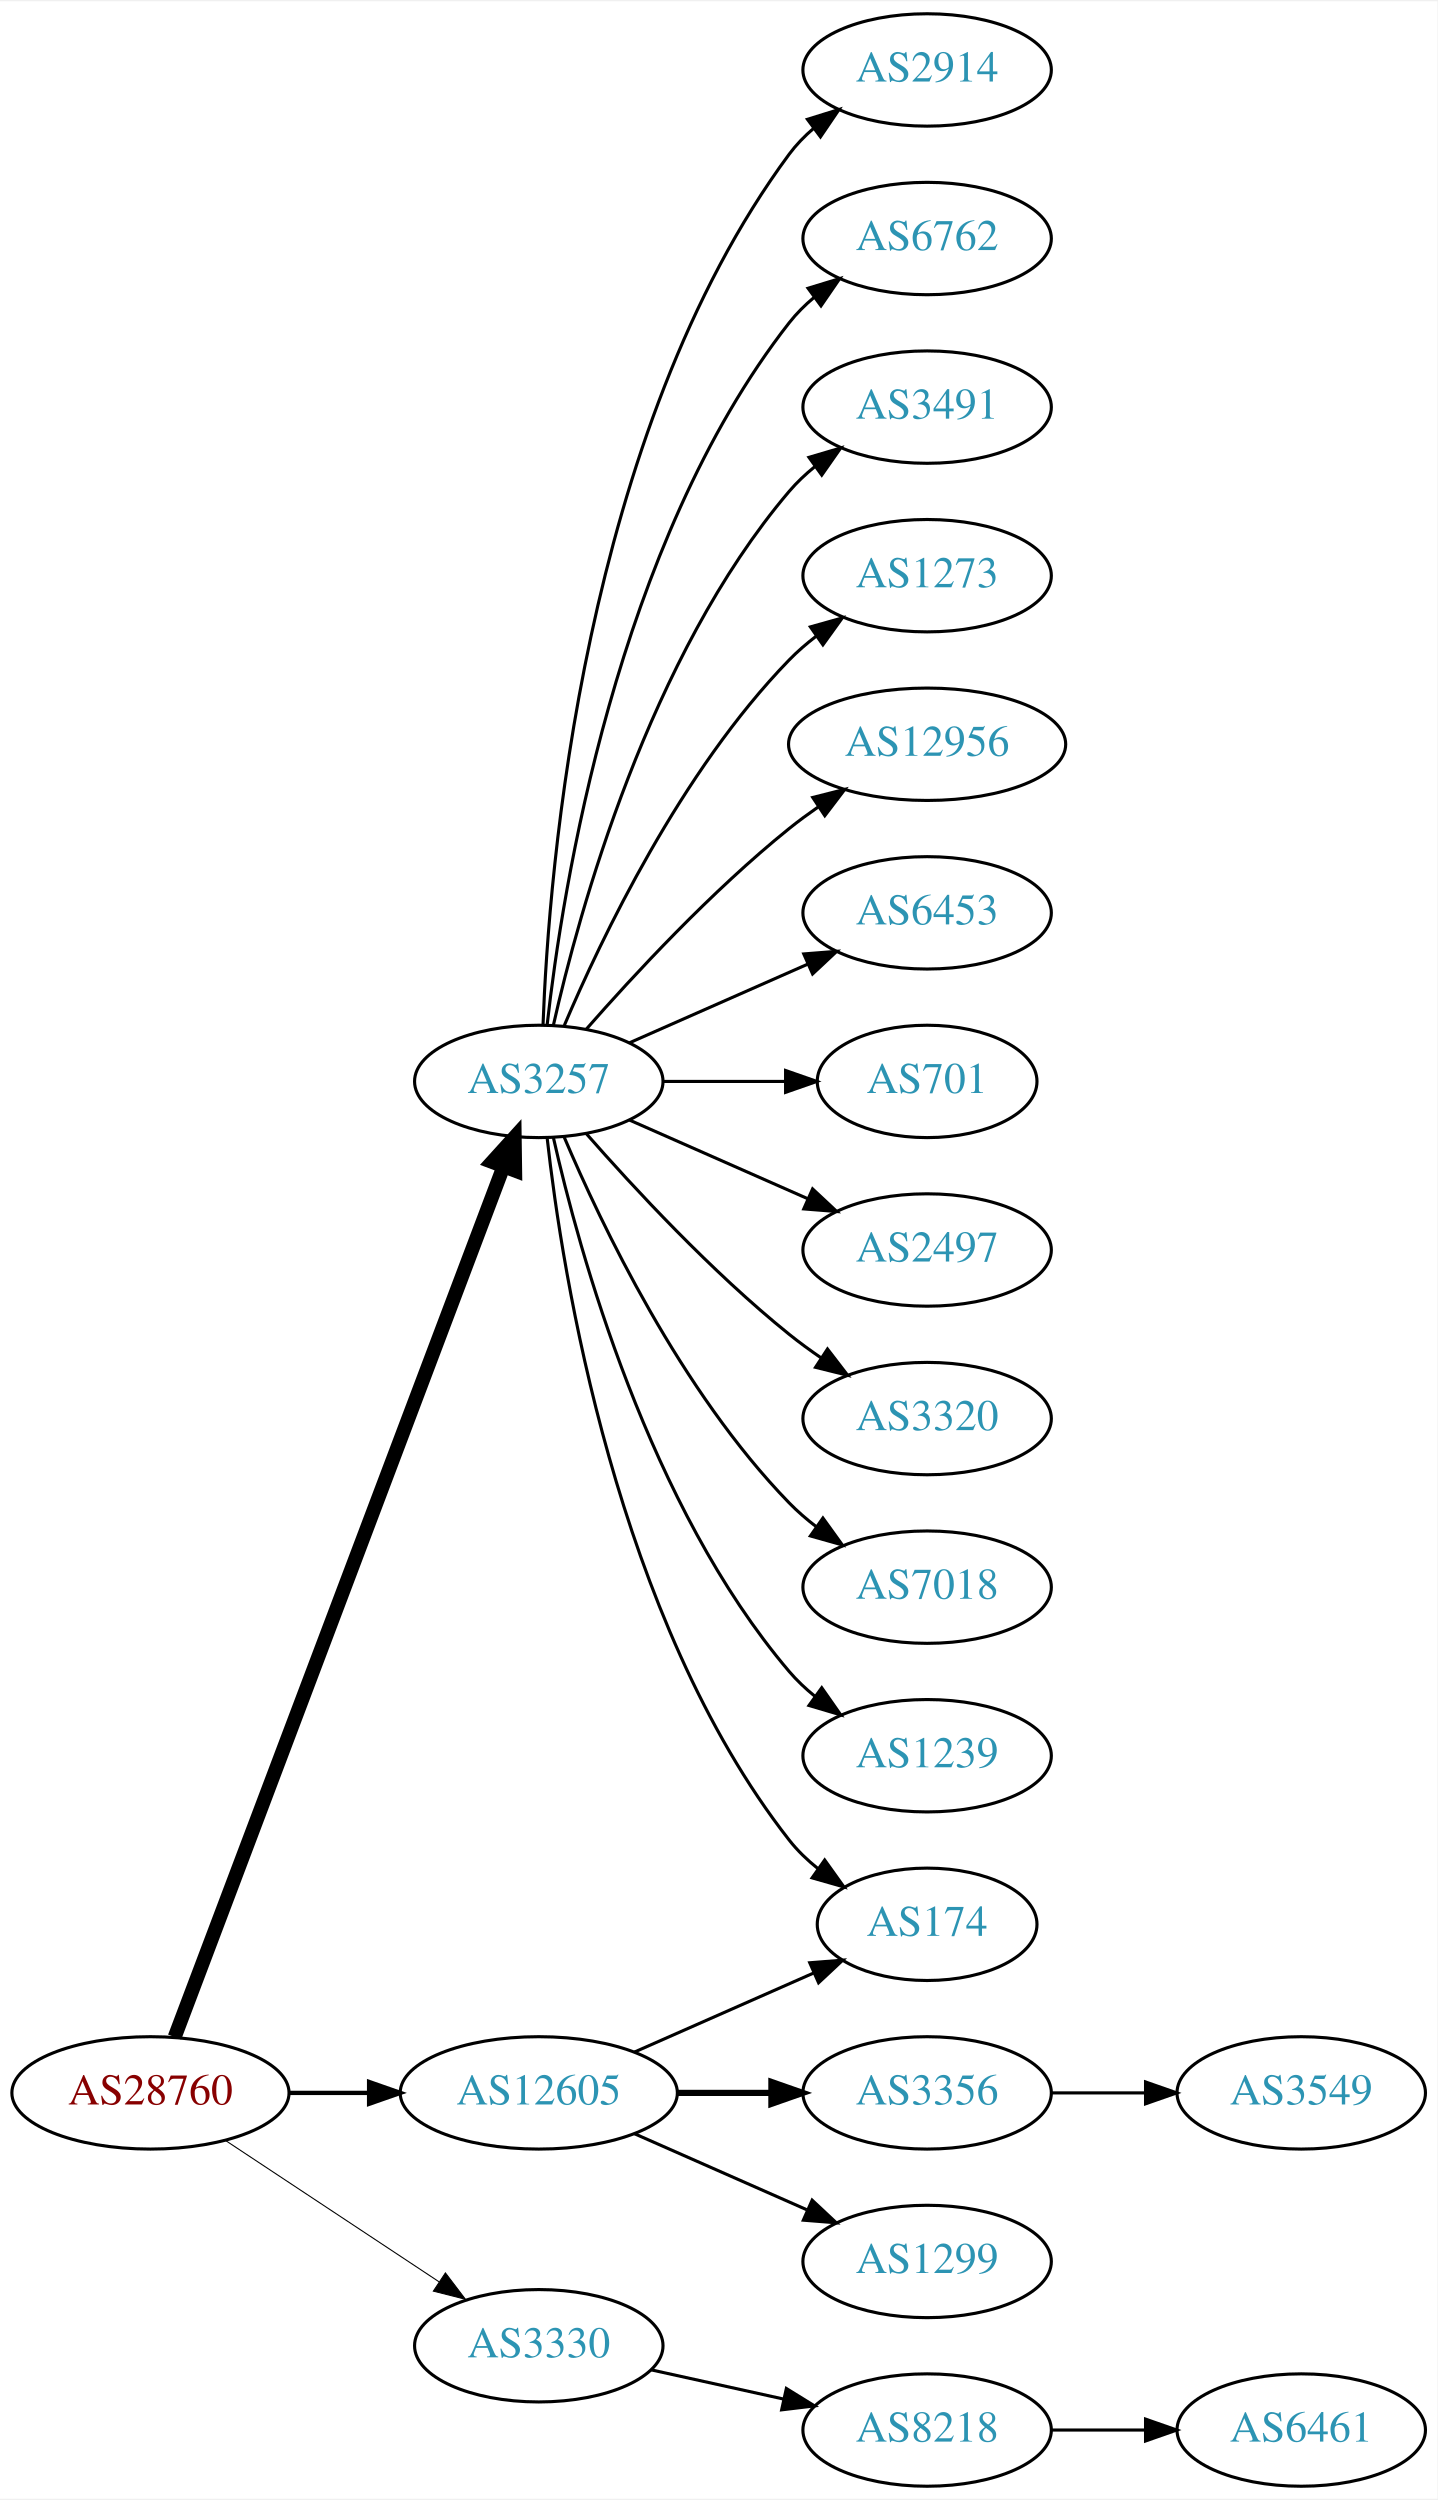
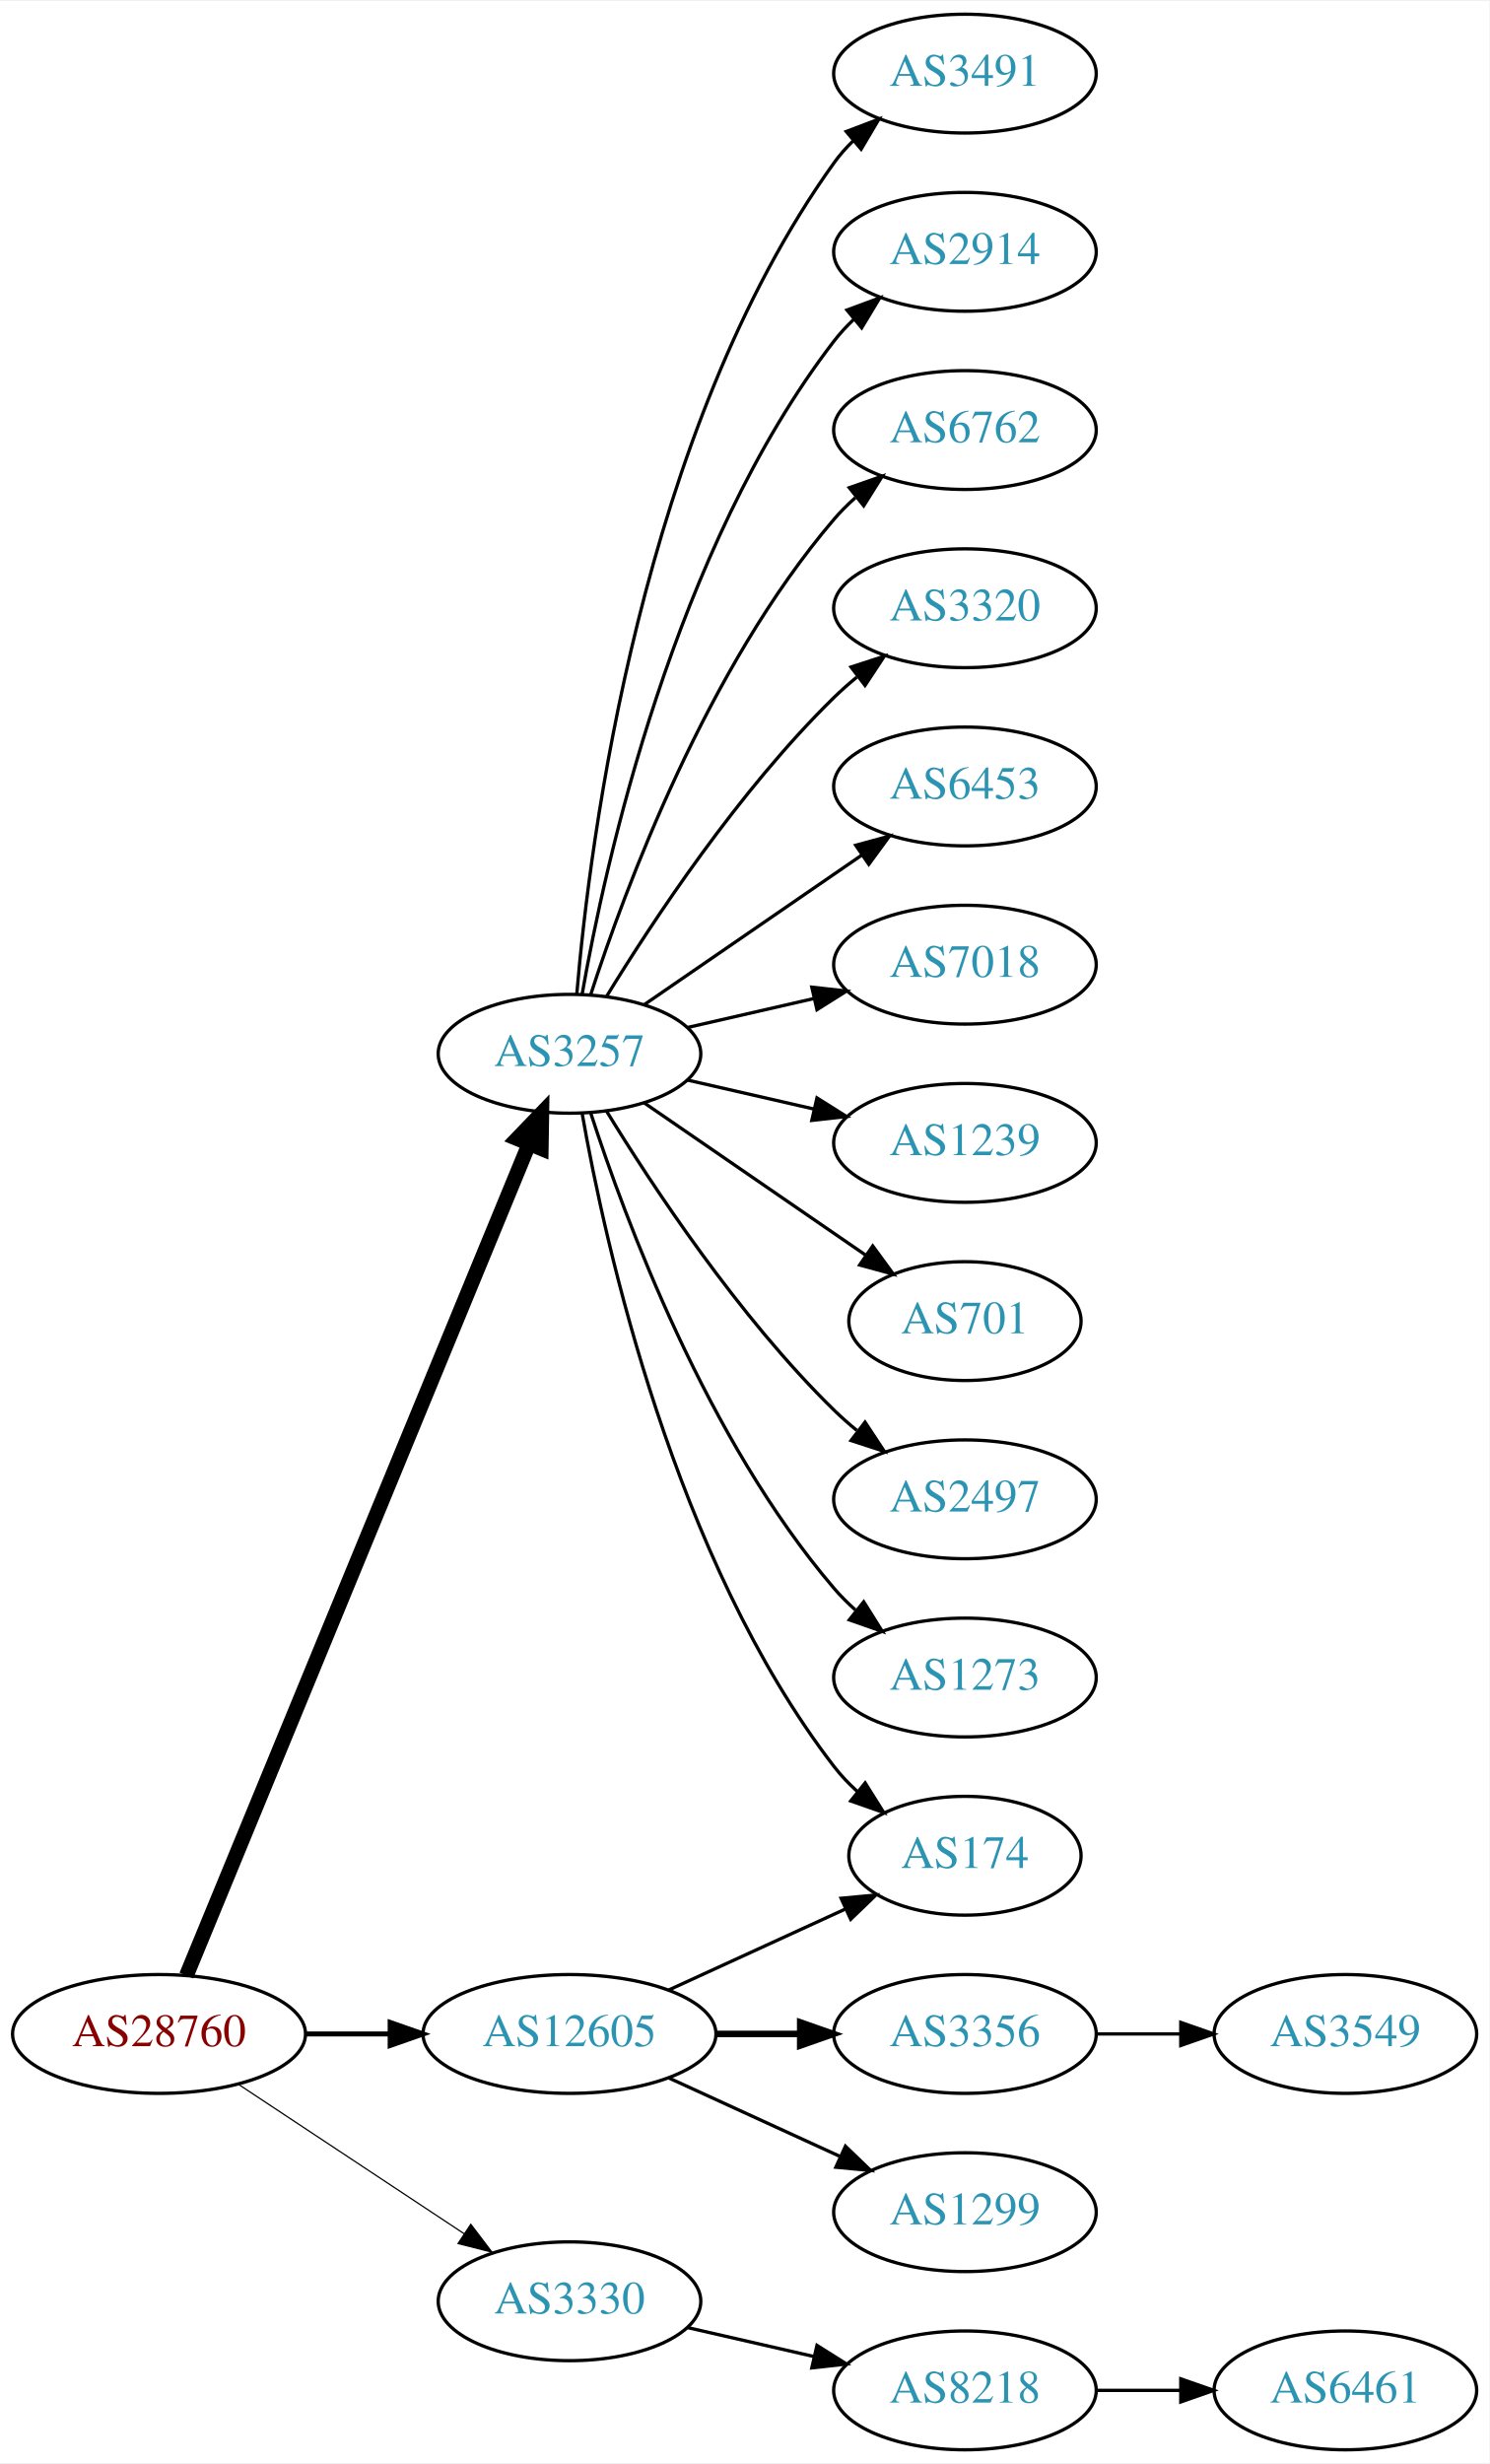
- <svg xmlns="http://www.w3.org/2000/svg" xmlns:xlink="http://www.w3.org/1999/xlink" width="460pt" height="800pt" viewBox="0.00 0.00 460.47 800.00">
-   <g id="graph0" class="graph" transform="scale(1 1) rotate(0) translate(4 796)">
-     <polygon fill="white" stroke="none" points="-4,4 -4,-796 456.469,-796 456.469,4 -4,4" />
+ <svg xmlns="http://www.w3.org/2000/svg" xmlns:xlink="http://www.w3.org/1999/xlink" width="451pt" height="746pt" viewBox="0.00 0.00 451.37 746.00">
+   <g id="graph0" class="graph" transform="scale(1 1) rotate(0) translate(4 742)">
+     <polygon fill="white" stroke="none" points="-4,4 -4,-742 447.37,-742 447.37,4 -4,4" />
    <g id="node1" class="node">
      <g id="a_node1">
        <a xlink:href="/asn/28760" xlink:title="AS28760 ~ Schaerdingerstr. 35 [AT]">
          <ellipse fill="#ffffff" stroke="black" cx="44.196" cy="-126" rx="44.393" ry="18" />
          <text text-anchor="middle" x="44.196" y="-122.3" font-family="Times,serif" font-size="14.00" fill="#880000">AS28760</text>
        </a>
      </g>
    </g>
    <g id="node2" class="node">
      <g id="a_node2">
        <a xlink:href="/asn/3257" xlink:title="AS3257 ~ GTT [DE]">
-           <ellipse fill="#ffffff" stroke="black" cx="168.588" cy="-450" rx="39.794" ry="18" />
-           <text text-anchor="middle" x="168.588" y="-446.3" font-family="Times,serif" font-size="14.00" fill="#2c94b3">AS3257</text>
+           <ellipse fill="#ffffff" stroke="black" cx="168.588" cy="-423" rx="39.794" ry="18" />
+           <text text-anchor="middle" x="168.588" y="-419.3" font-family="Times,serif" font-size="14.00" fill="#2c94b3">AS3257</text>
        </a>
      </g>
    </g>
    <g id="edge1" class="edge">
-       <path fill="none" stroke="black" stroke-width="4.5" d="M51.951,-143.881C72.263,-197.651 132.884,-358.129 157.264,-422.67" />
-       <polygon fill="black" stroke="black" stroke-width="4.5" points="153.637,-424.211 160.854,-432.174 161.004,-421.428 153.637,-424.211" />
+       <path fill="none" stroke="black" stroke-width="4.5" d="M52.486,-143.689C73.015,-193.507 131.429,-335.254 156.229,-395.436" />
+       <polygon fill="black" stroke="black" stroke-width="4.5" points="152.731,-397.282 160.182,-405.028 160.012,-394.282 152.731,-397.282" />
    </g>
    <g id="node3" class="node">
      <g id="a_node3">
        <a xlink:href="/asn/3330" xlink:title="AS3330 ~ Vienna, Austria [AT]">
          <ellipse fill="#ffffff" stroke="black" cx="168.588" cy="-45" rx="39.794" ry="18" />
          <text text-anchor="middle" x="168.588" y="-41.3" font-family="Times,serif" font-size="14.00" fill="#2c94b3">AS3330</text>
        </a>
      </g>
    </g>
    <g id="edge2" class="edge">
-       <path fill="none" stroke="black" stroke-width="0.346" d="M68.217,-110.765C87.571,-97.956 115.406,-79.534 136.696,-65.445" />
-       <polygon fill="black" stroke="black" stroke-width="0.346" points="138.676,-68.331 145.084,-59.894 134.813,-62.494 138.676,-68.331" />
+       <path fill="none" stroke="black" stroke-width="0.375" d="M68.217,-110.765C87.571,-97.956 115.406,-79.534 136.696,-65.445" />
+       <polygon fill="black" stroke="black" stroke-width="0.375" points="138.676,-68.331 145.084,-59.894 134.813,-62.494 138.676,-68.331" />
    </g>
    <g id="node4" class="node">
      <g id="a_node4">
        <a xlink:href="/asn/12605" xlink:title="AS12605 ~ Linz, Austria [AT]">
          <ellipse fill="#ffffff" stroke="black" cx="168.588" cy="-126" rx="44.393" ry="18" />
          <text text-anchor="middle" x="168.588" y="-122.3" font-family="Times,serif" font-size="14.00" fill="#2c94b3">AS12605</text>
        </a>
      </g>
    </g>
    <g id="edge3" class="edge">
-       <path fill="none" stroke="black" stroke-width="1.385" d="M88.692,-126C96.898,-126 105.569,-126 114.041,-126" />
-       <polygon fill="black" stroke="black" stroke-width="1.385" points="114.233,-129.5 124.233,-126 114.233,-122.5 114.233,-129.5" />
+       <path fill="none" stroke="black" stroke-width="1.5" d="M88.692,-126C96.898,-126 105.569,-126 114.041,-126" />
+       <polygon fill="black" stroke="black" stroke-width="1.5" points="114.233,-129.5 124.233,-126 114.233,-122.5 114.233,-129.5" />
    </g>
    <g id="node5" class="node">
      <g id="a_node5">
-         <a xlink:href="/asn/2914" xlink:title="AS2914 ~ NTT America, Inc. [US]">
-           <ellipse fill="#ffffff" stroke="black" cx="292.98" cy="-774" rx="39.794" ry="18" />
-           <text text-anchor="middle" x="292.98" y="-770.3" font-family="Times,serif" font-size="14.00" fill="#2c94b3">AS2914</text>
+         <a xlink:href="/asn/3491" xlink:title="AS3491 ~ PCCW Global, Inc. [US]">
+           <ellipse fill="#ffffff" stroke="black" cx="288.431" cy="-720" rx="39.794" ry="18" />
+           <text text-anchor="middle" x="288.431" y="-716.3" font-family="Times,serif" font-size="14.00" fill="#2c94b3">AS3491</text>
        </a>
      </g>
    </g>
    <g id="edge4" class="edge">
-       <path fill="none" stroke="black" d="M169.94,-467.993C171.766,-517.457 182.82,-657.73 248.784,-747 251.018,-750.023 253.701,-752.786 256.621,-755.293" />
-       <polygon fill="black" stroke="black" points="254.647,-758.186 264.765,-761.331 258.816,-752.563 254.647,-758.186" />
+       <path fill="none" stroke="black" d="M170.807,-441.195C174.714,-487.461 190.342,-611.68 248.784,-693 250.486,-695.368 252.462,-697.599 254.604,-699.687" />
+       <polygon fill="black" stroke="black" points="252.46,-702.457 262.364,-706.218 256.967,-697.101 252.46,-702.457" />
    </g>
    <g id="node6" class="node">
      <g id="a_node6">
-         <a xlink:href="/asn/6762" xlink:title="AS6762 ~ TELECOM ITALIA SPARKLE S.p.A. [IT]">
-           <ellipse fill="#ffffff" stroke="black" cx="292.98" cy="-720" rx="39.794" ry="18" />
-           <text text-anchor="middle" x="292.98" y="-716.3" font-family="Times,serif" font-size="14.00" fill="#2c94b3">AS6762</text>
+         <a xlink:href="/asn/2914" xlink:title="AS2914 ~ NTT America, Inc. [US]">
+           <ellipse fill="#ffffff" stroke="black" cx="288.431" cy="-666" rx="39.794" ry="18" />
+           <text text-anchor="middle" x="288.431" y="-662.3" font-family="Times,serif" font-size="14.00" fill="#2c94b3">AS2914</text>
        </a>
      </g>
    </g>
    <g id="edge5" class="edge">
-       <path fill="none" stroke="black" d="M171.268,-468.129C176.098,-511.368 193.439,-622.216 248.784,-693 251.099,-695.961 253.836,-698.683 256.791,-701.164" />
-       <polygon fill="black" stroke="black" points="254.847,-704.078 264.982,-707.165 258.985,-698.432 254.847,-704.078" />
+       <path fill="none" stroke="black" d="M172.406,-440.99C179.334,-480.435 200.291,-576.025 248.784,-639 250.563,-641.31 252.596,-643.5 254.776,-645.559" />
+       <polygon fill="black" stroke="black" points="252.672,-648.361 262.609,-652.036 257.133,-642.966 252.672,-648.361" />
    </g>
    <g id="node7" class="node">
      <g id="a_node7">
-         <a xlink:href="/asn/3491" xlink:title="AS3491 ~ PCCW Global, Inc. [US]">
-           <ellipse fill="#ffffff" stroke="black" cx="292.98" cy="-666" rx="39.794" ry="18" />
-           <text text-anchor="middle" x="292.98" y="-662.3" font-family="Times,serif" font-size="14.00" fill="#2c94b3">AS3491</text>
+         <a xlink:href="/asn/6762" xlink:title="AS6762 ~ TELECOM ITALIA SPARKLE S.p.A. [IT]">
+           <ellipse fill="#ffffff" stroke="black" cx="288.431" cy="-612" rx="39.794" ry="18" />
+           <text text-anchor="middle" x="288.431" y="-608.3" font-family="Times,serif" font-size="14.00" fill="#2c94b3">AS6762</text>
        </a>
      </g>
    </g>
    <g id="edge6" class="edge">
-       <path fill="none" stroke="black" d="M173.282,-468.075C181.422,-504.148 203.855,-586.14 248.784,-639 251.219,-641.864 254.035,-644.521 257.04,-646.961" />
-       <polygon fill="black" stroke="black" points="255.139,-649.905 265.3,-652.906 259.228,-644.224 255.139,-649.905" />
+       <path fill="none" stroke="black" d="M175.035,-440.991C185.349,-472.816 210.212,-539.927 248.784,-585 250.73,-587.274 252.908,-589.449 255.213,-591.507" />
+       <polygon fill="black" stroke="black" points="253.383,-594.524 263.382,-598.027 257.75,-589.053 253.383,-594.524" />
    </g>
    <g id="node8" class="node">
      <g id="a_node8">
-         <a xlink:href="/asn/1273" xlink:title="AS1273 ~ Vodafone Group PLC [EU]">
-           <ellipse fill="#ffffff" stroke="black" cx="292.98" cy="-612" rx="39.794" ry="18" />
-           <text text-anchor="middle" x="292.98" y="-608.3" font-family="Times,serif" font-size="14.00" fill="#2c94b3">AS1273</text>
+         <a xlink:href="/asn/3320" xlink:title="AS3320 ~ DTAG [DE]">
+           <ellipse fill="#ffffff" stroke="black" cx="288.431" cy="-558" rx="39.794" ry="18" />
+           <text text-anchor="middle" x="288.431" y="-554.3" font-family="Times,serif" font-size="14.00" fill="#2c94b3">AS3320</text>
        </a>
      </g>
    </g>
    <g id="edge7" class="edge">
-       <path fill="none" stroke="black" d="M176.779,-467.975C188.546,-495.682 214.12,-549.348 248.784,-585 251.404,-587.695 254.345,-590.239 257.428,-592.608" />
-       <polygon fill="black" stroke="black" points="255.594,-595.597 265.796,-598.455 259.603,-589.859 255.594,-595.597" />
+       <path fill="none" stroke="black" d="M179.854,-440.44C193.662,-462.991 219.851,-502.722 248.784,-531 250.924,-533.092 253.242,-535.137 255.642,-537.106" />
+       <polygon fill="black" stroke="black" points="253.908,-540.185 263.983,-543.464 258.152,-534.618 253.908,-540.185" />
    </g>
    <g id="node9" class="node">
      <g id="a_node9">
-         <a xlink:href="/asn/12956" xlink:title="AS12956 ~ TELXIUS [ES]">
-           <ellipse fill="#ffffff" stroke="black" cx="292.98" cy="-558" rx="44.393" ry="18" />
-           <text text-anchor="middle" x="292.98" y="-554.3" font-family="Times,serif" font-size="14.00" fill="#2c94b3">AS12956</text>
+         <a xlink:href="/asn/6453" xlink:title="AS6453 ~ TATA COMMUNICATIONS (AMERICA) INC [US]">
+           <ellipse fill="#ffffff" stroke="black" cx="288.431" cy="-504" rx="39.794" ry="18" />
+           <text text-anchor="middle" x="288.431" y="-500.3" font-family="Times,serif" font-size="14.00" fill="#2c94b3">AS6453</text>
        </a>
      </g>
    </g>
    <g id="edge8" class="edge">
-       <path fill="none" stroke="black" d="M183.74,-466.663C198.842,-483.894 223.963,-511.024 248.784,-531 251.712,-533.357 254.859,-535.675 258.07,-537.902" />
-       <polygon fill="black" stroke="black" points="256.346,-540.958 266.618,-543.552 260.206,-535.118 256.346,-540.958" />
+       <path fill="none" stroke="black" d="M191.202,-437.857C209.691,-450.565 236.505,-468.995 257.134,-483.175" />
+       <polygon fill="black" stroke="black" points="255.331,-486.183 265.555,-488.963 259.296,-480.414 255.331,-486.183" />
    </g>
    <g id="node10" class="node">
      <g id="a_node10">
-         <a xlink:href="/asn/6453" xlink:title="AS6453 ~ TATA COMMUNICATIONS (AMERICA) INC [US]">
-           <ellipse fill="#ffffff" stroke="black" cx="292.98" cy="-504" rx="39.794" ry="18" />
-           <text text-anchor="middle" x="292.98" y="-500.3" font-family="Times,serif" font-size="14.00" fill="#2c94b3">AS6453</text>
+         <a xlink:href="/asn/7018" xlink:title="AS7018 ~ AT&amp;T Services, Inc. [US]">
+           <ellipse fill="#ffffff" stroke="black" cx="288.431" cy="-450" rx="39.794" ry="18" />
+           <text text-anchor="middle" x="288.431" y="-446.3" font-family="Times,serif" font-size="14.00" fill="#2c94b3">AS7018</text>
        </a>
      </g>
    </g>
    <g id="edge9" class="edge">
-       <path fill="none" stroke="black" d="M197.667,-462.389C214.615,-469.866 236.413,-479.483 254.782,-487.588" />
-       <polygon fill="black" stroke="black" points="253.47,-490.834 264.032,-491.669 256.296,-484.43 253.47,-490.834" />
+       <path fill="none" stroke="black" d="M204.308,-430.955C216.307,-433.704 229.928,-436.825 242.621,-439.733" />
+       <polygon fill="black" stroke="black" points="242.023,-443.187 252.552,-442.009 243.587,-436.364 242.023,-443.187" />
    </g>
    <g id="node11" class="node">
      <g id="a_node11">
-         <a xlink:href="/asn/701" xlink:title="AS701 ~ UUNET [US]">
-           <ellipse fill="#ffffff" stroke="black" cx="292.98" cy="-450" rx="35.194" ry="18" />
-           <text text-anchor="middle" x="292.98" y="-446.3" font-family="Times,serif" font-size="14.00" fill="#2c94b3">AS701</text>
+         <a xlink:href="/asn/1239" xlink:title="AS1239 ~ Sprint [US]">
+           <ellipse fill="#ffffff" stroke="black" cx="288.431" cy="-396" rx="39.794" ry="18" />
+           <text text-anchor="middle" x="288.431" y="-392.3" font-family="Times,serif" font-size="14.00" fill="#2c94b3">AS1239</text>
        </a>
      </g>
    </g>
    <g id="edge10" class="edge">
-       <path fill="none" stroke="black" d="M208.314,-450C220.803,-450 234.742,-450 247.605,-450" />
-       <polygon fill="black" stroke="black" points="247.643,-453.5 257.643,-450 247.643,-446.5 247.643,-453.5" />
+       <path fill="none" stroke="black" d="M204.308,-415.045C216.307,-412.296 229.928,-409.175 242.621,-406.267" />
+       <polygon fill="black" stroke="black" points="243.587,-409.636 252.552,-403.991 242.023,-402.813 243.587,-409.636" />
    </g>
    <g id="node12" class="node">
      <g id="a_node12">
-         <a xlink:href="/asn/2497" xlink:title="AS2497 ~ Internet Initiative Japan Inc. [JP]">
-           <ellipse fill="#ffffff" stroke="black" cx="292.98" cy="-396" rx="39.794" ry="18" />
-           <text text-anchor="middle" x="292.98" y="-392.3" font-family="Times,serif" font-size="14.00" fill="#2c94b3">AS2497</text>
+         <a xlink:href="/asn/701" xlink:title="AS701 ~ UUNET [US]">
+           <ellipse fill="#ffffff" stroke="black" cx="288.431" cy="-342" rx="35.194" ry="18" />
+           <text text-anchor="middle" x="288.431" y="-338.3" font-family="Times,serif" font-size="14.00" fill="#2c94b3">AS701</text>
        </a>
      </g>
    </g>
    <g id="edge11" class="edge">
-       <path fill="none" stroke="black" d="M197.667,-437.611C214.615,-430.134 236.413,-420.517 254.782,-412.412" />
-       <polygon fill="black" stroke="black" points="256.296,-415.57 264.032,-408.331 253.47,-409.166 256.296,-415.57" />
+       <path fill="none" stroke="black" d="M191.202,-408.143C210.04,-395.195 237.519,-376.307 258.295,-362.027" />
+       <polygon fill="black" stroke="black" points="260.486,-364.768 266.744,-356.219 256.52,-358.999 260.486,-364.768" />
    </g>
    <g id="node13" class="node">
      <g id="a_node13">
-         <a xlink:href="/asn/3320" xlink:title="AS3320 ~ DTAG [DE]">
-           <ellipse fill="#ffffff" stroke="black" cx="292.98" cy="-342" rx="39.794" ry="18" />
-           <text text-anchor="middle" x="292.98" y="-338.3" font-family="Times,serif" font-size="14.00" fill="#2c94b3">AS3320</text>
+         <a xlink:href="/asn/174" xlink:title="AS174 ~ Cogent Communications [US]">
+           <ellipse fill="#ffffff" stroke="black" cx="288.431" cy="-180" rx="35.194" ry="18" />
+           <text text-anchor="middle" x="288.431" y="-176.3" font-family="Times,serif" font-size="14.00" fill="#2c94b3">AS174</text>
        </a>
      </g>
    </g>
    <g id="edge12" class="edge">
-       <path fill="none" stroke="black" d="M183.74,-433.337C198.842,-416.106 223.963,-388.976 248.784,-369 252.04,-366.38 255.565,-363.808 259.149,-361.354" />
-       <polygon fill="black" stroke="black" points="261.068,-364.281 267.522,-355.879 257.237,-358.423 261.068,-364.281" />
+       <path fill="none" stroke="black" d="M172.406,-405.01C179.334,-365.565 200.291,-269.975 248.784,-207 250.832,-204.341 253.215,-201.842 255.773,-199.518" />
+       <polygon fill="black" stroke="black" points="258.186,-202.07 263.815,-193.094 253.817,-196.601 258.186,-202.07" />
    </g>
    <g id="node14" class="node">
      <g id="a_node14">
-         <a xlink:href="/asn/7018" xlink:title="AS7018 ~ AT&amp;T Services, Inc. [US]">
-           <ellipse fill="#ffffff" stroke="black" cx="292.98" cy="-288" rx="39.794" ry="18" />
-           <text text-anchor="middle" x="292.98" y="-284.3" font-family="Times,serif" font-size="14.00" fill="#2c94b3">AS7018</text>
+         <a xlink:href="/asn/2497" xlink:title="AS2497 ~ Internet Initiative Japan Inc. [JP]">
+           <ellipse fill="#ffffff" stroke="black" cx="288.431" cy="-288" rx="39.794" ry="18" />
+           <text text-anchor="middle" x="288.431" y="-284.3" font-family="Times,serif" font-size="14.00" fill="#2c94b3">AS2497</text>
        </a>
      </g>
    </g>
    <g id="edge13" class="edge">
-       <path fill="none" stroke="black" d="M176.779,-432.025C188.546,-404.318 214.12,-350.652 248.784,-315 251.404,-312.305 254.345,-309.761 257.428,-307.392" />
-       <polygon fill="black" stroke="black" points="259.603,-310.141 265.796,-301.545 255.594,-304.403 259.603,-310.141" />
+       <path fill="none" stroke="black" d="M179.854,-405.56C193.662,-383.009 219.851,-343.278 248.784,-315 250.924,-312.908 253.242,-310.863 255.642,-308.894" />
+       <polygon fill="black" stroke="black" points="258.152,-311.382 263.983,-302.536 253.908,-305.815 258.152,-311.382" />
    </g>
    <g id="node15" class="node">
      <g id="a_node15">
-         <a xlink:href="/asn/174" xlink:title="AS174 ~ Cogent Communications [US]">
-           <ellipse fill="#ffffff" stroke="black" cx="292.98" cy="-180" rx="35.194" ry="18" />
-           <text text-anchor="middle" x="292.98" y="-176.3" font-family="Times,serif" font-size="14.00" fill="#2c94b3">AS174</text>
+         <a xlink:href="/asn/1273" xlink:title="AS1273 ~ Vodafone Group PLC [EU]">
+           <ellipse fill="#ffffff" stroke="black" cx="288.431" cy="-234" rx="39.794" ry="18" />
+           <text text-anchor="middle" x="288.431" y="-230.3" font-family="Times,serif" font-size="14.00" fill="#2c94b3">AS1273</text>
        </a>
      </g>
    </g>
    <g id="edge14" class="edge">
-       <path fill="none" stroke="black" d="M171.268,-431.871C176.098,-388.632 193.439,-277.784 248.784,-207 251.42,-203.63 254.601,-200.569 258.029,-197.821" />
-       <polygon fill="black" stroke="black" points="260.167,-200.597 266.331,-191.98 256.139,-194.872 260.167,-200.597" />
+       <path fill="none" stroke="black" d="M175.035,-405.009C185.349,-373.184 210.212,-306.073 248.784,-261 250.73,-258.726 252.908,-256.551 255.213,-254.493" />
+       <polygon fill="black" stroke="black" points="257.75,-256.947 263.382,-247.973 253.383,-251.476 257.75,-256.947" />
    </g>
    <g id="node16" class="node">
      <g id="a_node16">
-         <a xlink:href="/asn/1239" xlink:title="AS1239 ~ Sprint [US]">
-           <ellipse fill="#ffffff" stroke="black" cx="292.98" cy="-234" rx="39.794" ry="18" />
-           <text text-anchor="middle" x="292.98" y="-230.3" font-family="Times,serif" font-size="14.00" fill="#2c94b3">AS1239</text>
+         <a xlink:href="/asn/8218" xlink:title="AS8218 ~ legacy Neotelecoms [FR]">
+           <ellipse fill="#ffffff" stroke="black" cx="288.431" cy="-18" rx="39.794" ry="18" />
+           <text text-anchor="middle" x="288.431" y="-14.3" font-family="Times,serif" font-size="14.00" fill="#2c94b3">AS8218</text>
        </a>
      </g>
    </g>
    <g id="edge15" class="edge">
-       <path fill="none" stroke="black" d="M173.282,-431.925C181.422,-395.852 203.855,-313.86 248.784,-261 251.219,-258.136 254.035,-255.479 257.04,-253.039" />
-       <polygon fill="black" stroke="black" points="259.228,-255.776 265.3,-247.094 255.139,-250.095 259.228,-255.776" />
+       <path fill="none" stroke="black" d="M204.308,-37.045C216.307,-34.296 229.928,-31.175 242.621,-28.267" />
+       <polygon fill="black" stroke="black" points="243.587,-31.636 252.552,-25.991 242.023,-24.813 243.587,-31.636" />
+     </g>
+     <g id="edge17" class="edge">
+       <path fill="none" stroke="black" d="M198.718,-139.348C214.935,-146.78 235.238,-156.083 252.327,-163.914" />
+       <polygon fill="black" stroke="black" points="250.895,-167.108 261.444,-168.092 253.811,-160.744 250.895,-167.108" />
+     </g>
+     <g id="node18" class="node">
+       <g id="a_node18">
+         <a xlink:href="/asn/3356" xlink:title="AS3356 ~ Level 3 Parent, LLC [US]">
+           <ellipse fill="#ffffff" stroke="black" cx="288.431" cy="-126" rx="39.794" ry="18" />
+           <text text-anchor="middle" x="288.431" y="-122.3" font-family="Times,serif" font-size="14.00" fill="#2c94b3">AS3356</text>
+         </a>
+       </g>
+     </g>
+     <g id="edge18" class="edge">
+       <path fill="none" stroke="black" stroke-width="2" d="M212.799,-126C221.112,-126 229.875,-126 238.357,-126" />
+       <polygon fill="black" stroke="black" stroke-width="2" points="238.516,-129.5 248.516,-126 238.516,-122.5 238.516,-129.5" />
+     </g>
+     <g id="node19" class="node">
+       <g id="a_node19">
+         <a xlink:href="/asn/1299" xlink:title="AS1299 ~ Telia Carrier [EU]">
+           <ellipse fill="#ffffff" stroke="black" cx="288.431" cy="-72" rx="39.794" ry="18" />
+           <text text-anchor="middle" x="288.431" y="-68.3" font-family="Times,serif" font-size="14.00" fill="#2c94b3">AS1299</text>
+         </a>
+       </g>
+     </g>
+     <g id="edge19" class="edge">
+       <path fill="none" stroke="black" d="M198.718,-112.652C214.329,-105.498 233.727,-96.609 250.399,-88.969" />
+       <polygon fill="black" stroke="black" points="252.218,-91.986 259.851,-84.638 249.302,-85.622 252.218,-91.986" />
    </g>
    <g id="node17" class="node">
      <g id="a_node17">
-         <a xlink:href="/asn/8218" xlink:title="AS8218 ~ legacy Neotelecoms [FR]">
-           <ellipse fill="#ffffff" stroke="black" cx="292.98" cy="-18" rx="39.794" ry="18" />
-           <text text-anchor="middle" x="292.98" y="-14.3" font-family="Times,serif" font-size="14.00" fill="#2c94b3">AS8218</text>
+         <a xlink:href="/asn/6461" xlink:title="AS6461 ~ Zayo Bandwidth [US]">
+           <ellipse fill="#ffffff" stroke="black" cx="403.724" cy="-18" rx="39.794" ry="18" />
+           <text text-anchor="middle" x="403.724" y="-14.3" font-family="Times,serif" font-size="14.00" fill="#2c94b3">AS6461</text>
        </a>
      </g>
    </g>
    <g id="edge16" class="edge">
-       <path fill="none" stroke="black" d="M204.661,-37.263C217.848,-34.354 233.028,-31.005 246.994,-27.924" />
-       <polygon fill="black" stroke="black" points="247.891,-31.31 256.903,-25.738 246.383,-24.475 247.891,-31.31" />
-     </g>
-     <g id="edge19" class="edge">
-       <path fill="none" stroke="black" d="M199.216,-139.072C216.487,-146.692 238.378,-156.35 256.556,-164.371" />
-       <polygon fill="black" stroke="black" points="255.387,-167.68 265.949,-168.515 258.213,-161.276 255.387,-167.68" />
-     </g>
-     <g id="node19" class="node">
-       <g id="a_node19">
-         <a xlink:href="/asn/3356" xlink:title="AS3356 ~ Level 3 Parent, LLC [US]">
-           <ellipse fill="#ffffff" stroke="black" cx="292.98" cy="-126" rx="39.794" ry="18" />
-           <text text-anchor="middle" x="292.98" y="-122.3" font-family="Times,serif" font-size="14.00" fill="#2c94b3">AS3356</text>
-         </a>
-       </g>
-     </g>
-     <g id="edge18" class="edge">
-       <path fill="none" stroke="black" stroke-width="2" d="M213.084,-126C222.773,-126 233.11,-126 243.002,-126" />
-       <polygon fill="black" stroke="black" stroke-width="2" points="243.105,-129.5 253.105,-126 243.105,-122.5 243.105,-129.5" />
+       <path fill="none" stroke="black" d="M328.103,-18C336.306,-18 345.07,-18 353.602,-18" />
+       <polygon fill="black" stroke="black" points="353.841,-21.5 363.841,-18 353.841,-14.5 353.841,-21.5" />
    </g>
    <g id="node20" class="node">
      <g id="a_node20">
-         <a xlink:href="/asn/1299" xlink:title="AS1299 ~ Telia Carrier [EU]">
-           <ellipse fill="#ffffff" stroke="black" cx="292.98" cy="-72" rx="39.794" ry="18" />
-           <text text-anchor="middle" x="292.98" y="-68.3" font-family="Times,serif" font-size="14.00" fill="#2c94b3">AS1299</text>
+         <a xlink:href="/asn/3549" xlink:title="AS3549 ~ Level 3 Parent, LLC [US]">
+           <ellipse fill="#ffffff" stroke="black" cx="403.724" cy="-126" rx="39.794" ry="18" />
+           <text text-anchor="middle" x="403.724" y="-122.3" font-family="Times,serif" font-size="14.00" fill="#2c94b3">AS3549</text>
        </a>
      </g>
    </g>
    <g id="edge20" class="edge">
-       <path fill="none" stroke="black" d="M199.216,-112.928C215.81,-105.607 236.67,-96.403 254.403,-88.579" />
-       <polygon fill="black" stroke="black" points="256.151,-91.634 263.887,-84.395 253.325,-85.23 256.151,-91.634" />
-     </g>
-     <g id="node18" class="node">
-       <g id="a_node18">
-         <a xlink:href="/asn/6461" xlink:title="AS6461 ~ Zayo Bandwidth [US]">
-           <ellipse fill="#ffffff" stroke="black" cx="412.823" cy="-18" rx="39.794" ry="18" />
-           <text text-anchor="middle" x="412.823" y="-14.3" font-family="Times,serif" font-size="14.00" fill="#2c94b3">AS6461</text>
-         </a>
-       </g>
-     </g>
-     <g id="edge17" class="edge">
-       <path fill="none" stroke="black" d="M332.893,-18C342.446,-18 352.796,-18 362.759,-18" />
-       <polygon fill="black" stroke="black" points="362.951,-21.5 372.951,-18 362.951,-14.5 362.951,-21.5" />
-     </g>
-     <g id="node21" class="node">
-       <g id="a_node21">
-         <a xlink:href="/asn/3549" xlink:title="AS3549 ~ Level 3 Parent, LLC [US]">
-           <ellipse fill="#ffffff" stroke="black" cx="412.823" cy="-126" rx="39.794" ry="18" />
-           <text text-anchor="middle" x="412.823" y="-122.3" font-family="Times,serif" font-size="14.00" fill="#2c94b3">AS3549</text>
-         </a>
-       </g>
-     </g>
-     <g id="edge21" class="edge">
-       <path fill="none" stroke="black" d="M332.893,-126C342.446,-126 352.796,-126 362.759,-126" />
-       <polygon fill="black" stroke="black" points="362.951,-129.5 372.951,-126 362.951,-122.5 362.951,-129.5" />
+       <path fill="none" stroke="black" d="M328.103,-126C336.306,-126 345.07,-126 353.602,-126" />
+       <polygon fill="black" stroke="black" points="353.841,-129.5 363.841,-126 353.841,-122.5 353.841,-129.5" />
    </g>
  </g>
</svg>
